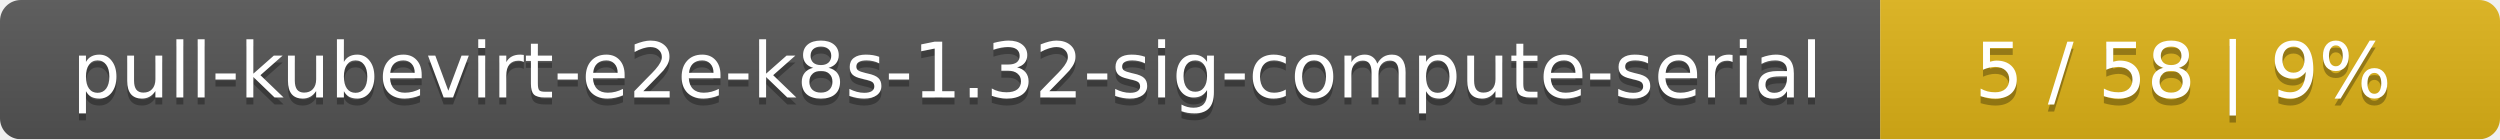
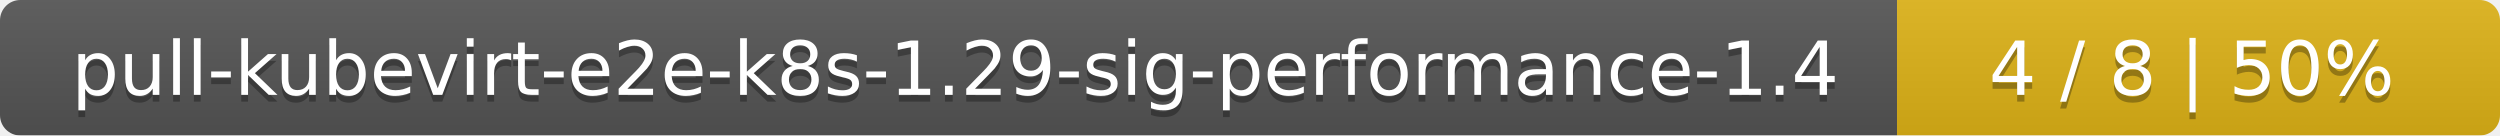
- <svg xmlns="http://www.w3.org/2000/svg" width="359" height="20">
+ <svg xmlns="http://www.w3.org/2000/svg" width="369" height="20">
  <linearGradient id="smooth" x2="0" y2="100%">
    <stop offset="0" stop-color="#bbb" stop-opacity=".1" />
    <stop offset="1" stop-opacity=".1" />
  </linearGradient>
  <mask id="round">
-     <rect width="359" height="20" rx="3" fill="#fff" />
+     <rect width="369" height="20" rx="3" fill="#fff" />
  </mask>
  <g mask="url(#round)">
-     <rect width="270" height="20" fill="#555" />
-     <rect x="270" width="89" height="20" fill="#dfb317" />
-     <rect width="359" height="20" fill="url(#smooth)" />
+     <rect width="280" height="20" fill="#555" />
+     <rect x="280" width="89" height="20" fill="#dfb317" />
+     <rect width="369" height="20" fill="url(#smooth)" />
  </g>
  <g fill="#fff" text-anchor="middle" font-family="DejaVu Sans,Verdana,Geneva,sans-serif" font-size="11">
-     <text x="136" y="15" fill="#010101" fill-opacity=".3">pull-kubevirt-e2e-k8s-1.32-sig-compute-serial</text>
-     <text x="136" y="14">pull-kubevirt-e2e-k8s-1.32-sig-compute-serial</text>
-     <text x="313.5" y="15" fill="#010101" fill-opacity=".3">5 / 58    |    9%</text>
-     <text x="313.5" y="14">5 / 58    |    9%</text>
+     <text x="141" y="15" fill="#010101" fill-opacity=".3">pull-kubevirt-e2e-k8s-1.29-sig-performance-1.4</text>
+     <text x="141" y="14">pull-kubevirt-e2e-k8s-1.29-sig-performance-1.4</text>
+     <text x="323.5" y="15" fill="#010101" fill-opacity=".3">4 / 8    |    50%</text>
+     <text x="323.5" y="14">4 / 8    |    50%</text>
  </g>
</svg>
